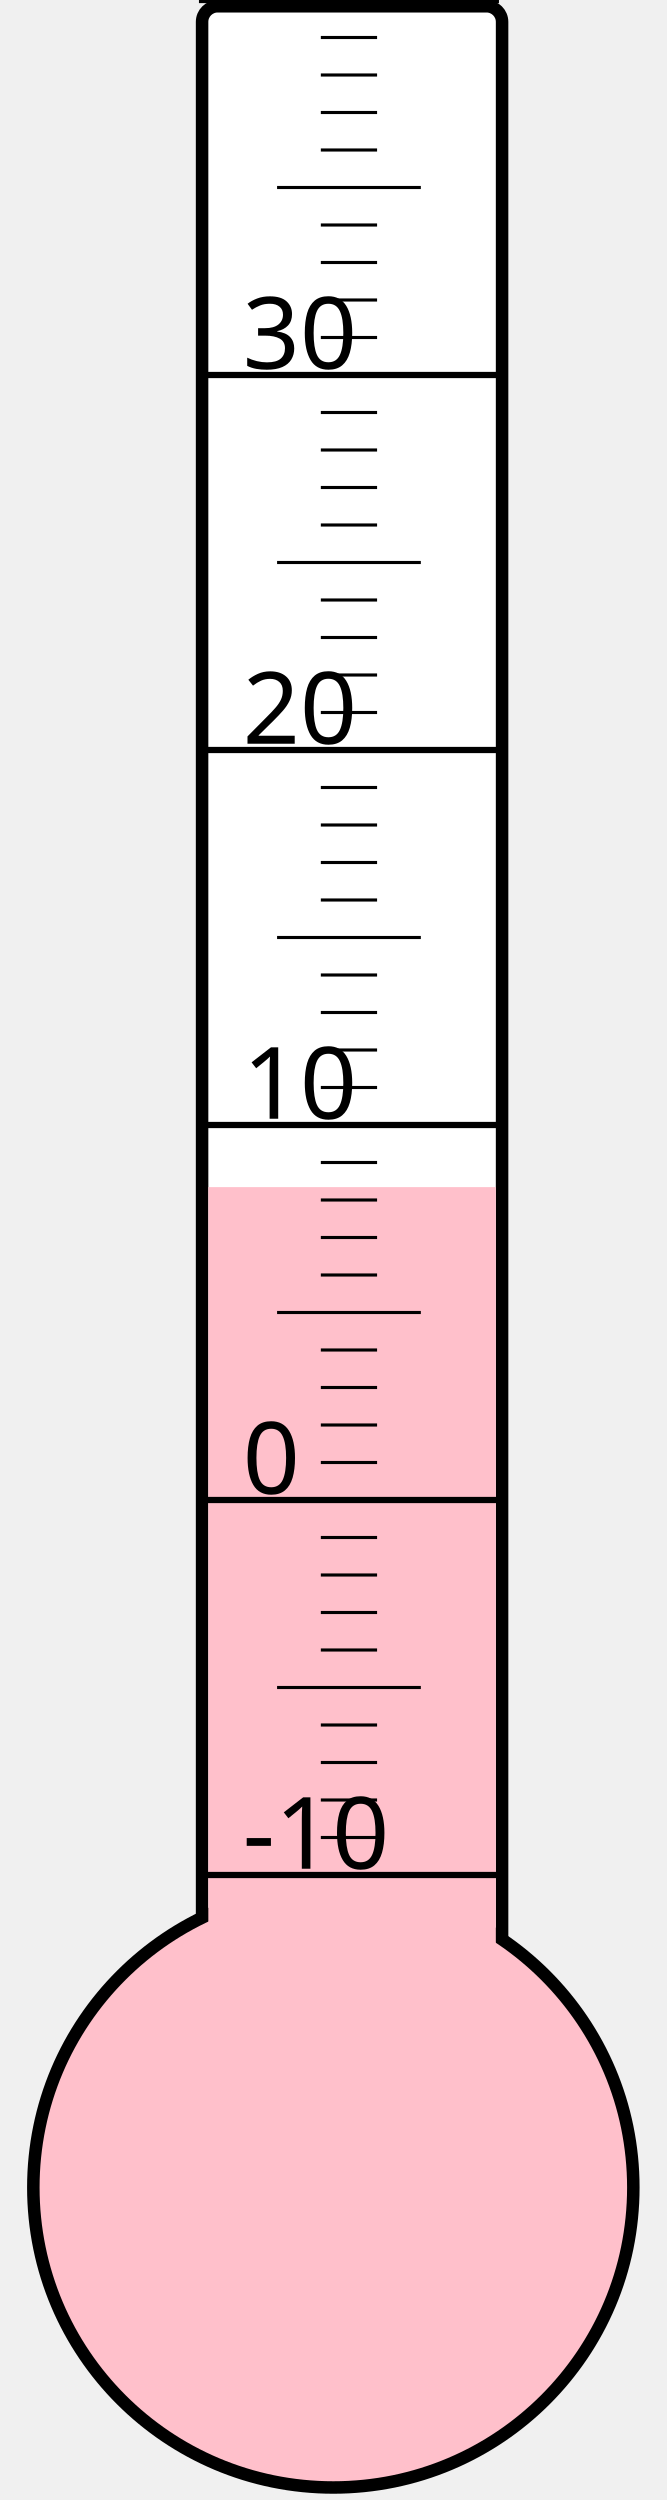
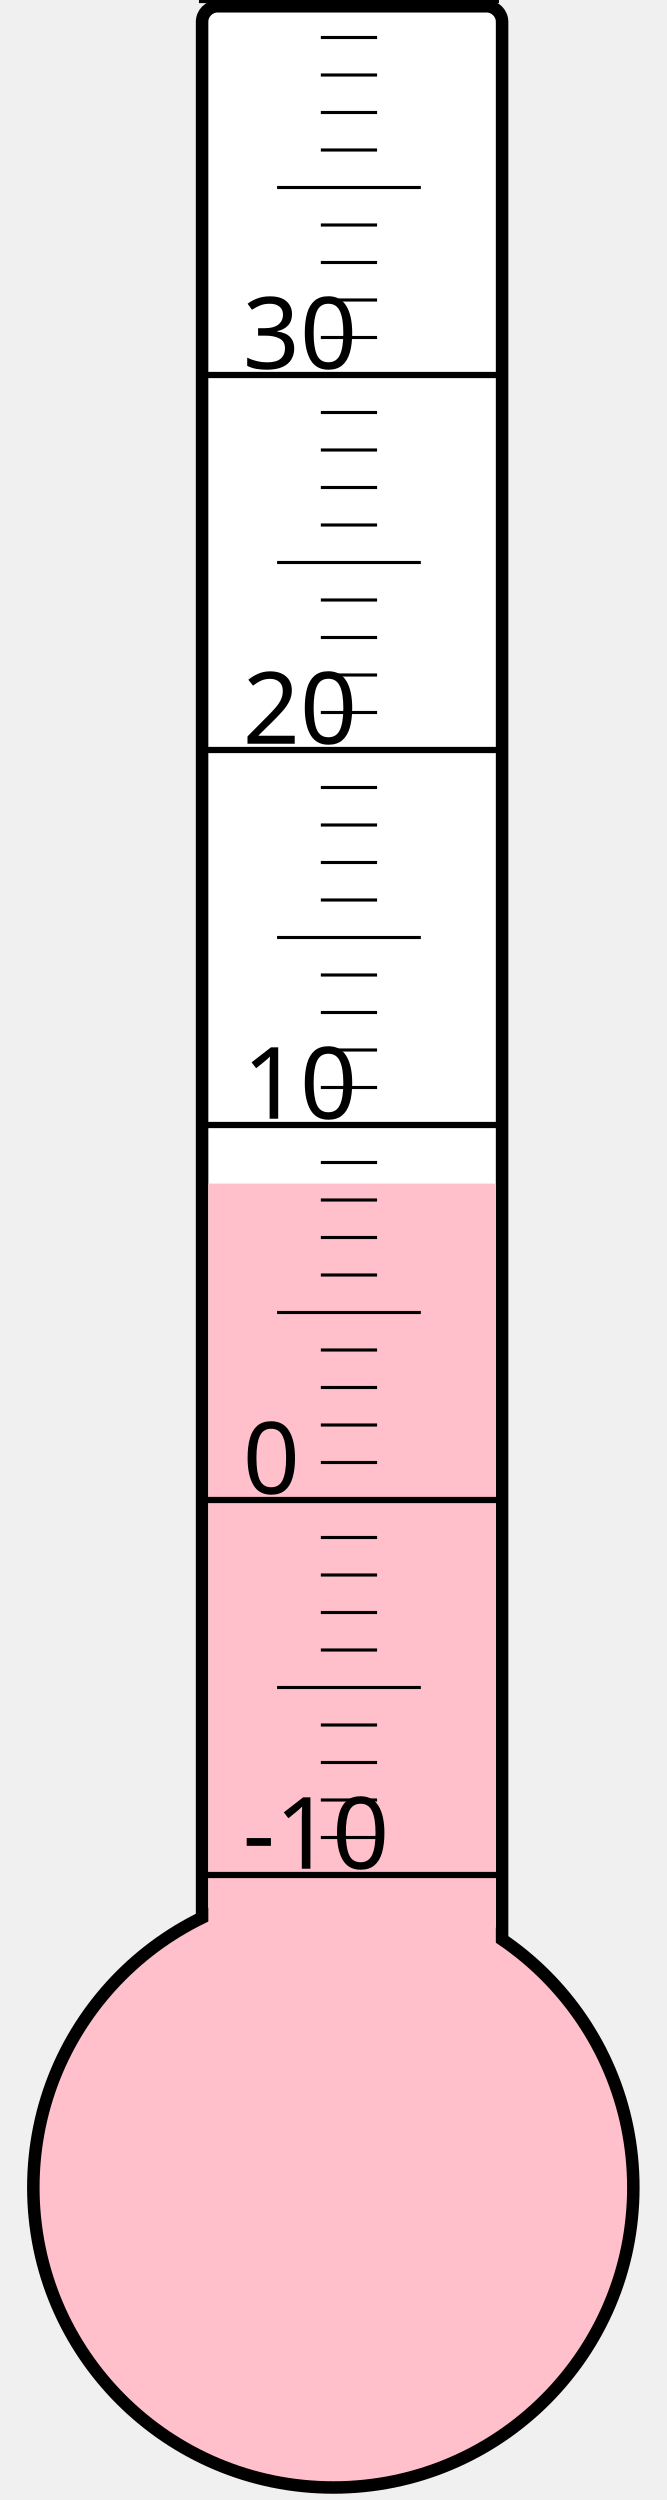
<svg xmlns="http://www.w3.org/2000/svg" width="40px" height="150px" viewBox="0 0 200 800">
  <rect width="200" height="800" x="0" y="0" style="fill: #ffffeb; fill-opacity: 0;" />
  <rect width="96" height="680" x="58" y="2" rx="5" ry="5" style="fill: white; fill-opacity: 1; stroke: black; stroke-width: 4;" />
  <circle cx="100" cy="700" r="96" style="fill: pink; stroke: black; stroke-width: 4;" />
-   <rect width="92" height="320.125" x="60" y="379.875" style="fill: pink; fill-opacity: 1; stroke-width: 0;" />
+   <rect width="92" height="321.25" x="60" y="378.75" style="fill: pink; fill-opacity: 1; stroke-width: 0;" />
  <text x="71" y="598" style="font-family: sans-serif; font-size: 24pt;">-10</text>
  <text x="71" y="478" style="font-family: sans-serif; font-size: 24pt;">0</text>
  <text x="71" y="358" style="font-family: sans-serif; font-size: 24pt;">10</text>
  <text x="71" y="238" style="font-family: sans-serif; font-size: 24pt;">20</text>
  <text x="71" y="118" style="font-family: sans-serif; font-size: 24pt;">30</text>
  <g style="stroke: black;">
    <line x1="57" y1="600" x2="153" y2="600" style="stroke-width: 2;" />
    <line x1="96" y1="588" x2="114" y2="588" style="stroke-width: 1;" />
    <line x1="96" y1="576" x2="114" y2="576" style="stroke-width: 1;" />
    <line x1="96" y1="564" x2="114" y2="564" style="stroke-width: 1;" />
    <line x1="96" y1="552" x2="114" y2="552" style="stroke-width: 1;" />
    <line x1="82" y1="540" x2="128" y2="540" style="stroke-width: 1;" />
    <line x1="96" y1="528" x2="114" y2="528" style="stroke-width: 1;" />
    <line x1="96" y1="516" x2="114" y2="516" style="stroke-width: 1;" />
    <line x1="96" y1="504" x2="114" y2="504" style="stroke-width: 1;" />
    <line x1="96" y1="492" x2="114" y2="492" style="stroke-width: 1;" />
    <line x1="57" y1="480" x2="153" y2="480" style="stroke-width: 2;" />
    <line x1="96" y1="468" x2="114" y2="468" style="stroke-width: 1;" />
    <line x1="96" y1="456" x2="114" y2="456" style="stroke-width: 1;" />
    <line x1="96" y1="444" x2="114" y2="444" style="stroke-width: 1;" />
    <line x1="96" y1="432" x2="114" y2="432" style="stroke-width: 1;" />
    <line x1="82" y1="420" x2="128" y2="420" style="stroke-width: 1;" />
    <line x1="96" y1="408" x2="114" y2="408" style="stroke-width: 1;" />
    <line x1="96" y1="396" x2="114" y2="396" style="stroke-width: 1;" />
    <line x1="96" y1="384" x2="114" y2="384" style="stroke-width: 1;" />
    <line x1="96" y1="372" x2="114" y2="372" style="stroke-width: 1;" />
    <line x1="57" y1="360" x2="153" y2="360" style="stroke-width: 2;" />
    <line x1="96" y1="348" x2="114" y2="348" style="stroke-width: 1;" />
    <line x1="96" y1="336" x2="114" y2="336" style="stroke-width: 1;" />
    <line x1="96" y1="324" x2="114" y2="324" style="stroke-width: 1;" />
    <line x1="96" y1="312" x2="114" y2="312" style="stroke-width: 1;" />
    <line x1="82" y1="300" x2="128" y2="300" style="stroke-width: 1;" />
    <line x1="96" y1="288" x2="114" y2="288" style="stroke-width: 1;" />
    <line x1="96" y1="276" x2="114" y2="276" style="stroke-width: 1;" />
    <line x1="96" y1="264" x2="114" y2="264" style="stroke-width: 1;" />
    <line x1="96" y1="252" x2="114" y2="252" style="stroke-width: 1;" />
    <line x1="57" y1="240" x2="153" y2="240" style="stroke-width: 2;" />
    <line x1="96" y1="228" x2="114" y2="228" style="stroke-width: 1;" />
    <line x1="96" y1="216" x2="114" y2="216" style="stroke-width: 1;" />
    <line x1="96" y1="204" x2="114" y2="204" style="stroke-width: 1;" />
    <line x1="96" y1="192" x2="114" y2="192" style="stroke-width: 1;" />
    <line x1="82" y1="180" x2="128" y2="180" style="stroke-width: 1;" />
    <line x1="96" y1="168" x2="114" y2="168" style="stroke-width: 1;" />
    <line x1="96" y1="156" x2="114" y2="156" style="stroke-width: 1;" />
    <line x1="96" y1="144" x2="114" y2="144" style="stroke-width: 1;" />
    <line x1="96" y1="132" x2="114" y2="132" style="stroke-width: 1;" />
    <line x1="57" y1="120" x2="153" y2="120" style="stroke-width: 2;" />
    <line x1="96" y1="108" x2="114" y2="108" style="stroke-width: 1;" />
    <line x1="96" y1="96" x2="114" y2="96" style="stroke-width: 1;" />
    <line x1="96" y1="84" x2="114" y2="84" style="stroke-width: 1;" />
    <line x1="96" y1="72" x2="114" y2="72" style="stroke-width: 1;" />
    <line x1="82" y1="60" x2="128" y2="60" style="stroke-width: 1;" />
    <line x1="96" y1="48" x2="114" y2="48" style="stroke-width: 1;" />
    <line x1="96" y1="36" x2="114" y2="36" style="stroke-width: 1;" />
    <line x1="96" y1="24" x2="114" y2="24" style="stroke-width: 1;" />
    <line x1="96" y1="12" x2="114" y2="12" style="stroke-width: 1;" />
    <line x1="57" y1="0" x2="153" y2="0" style="stroke-width: 2;" />
  </g>
</svg>
